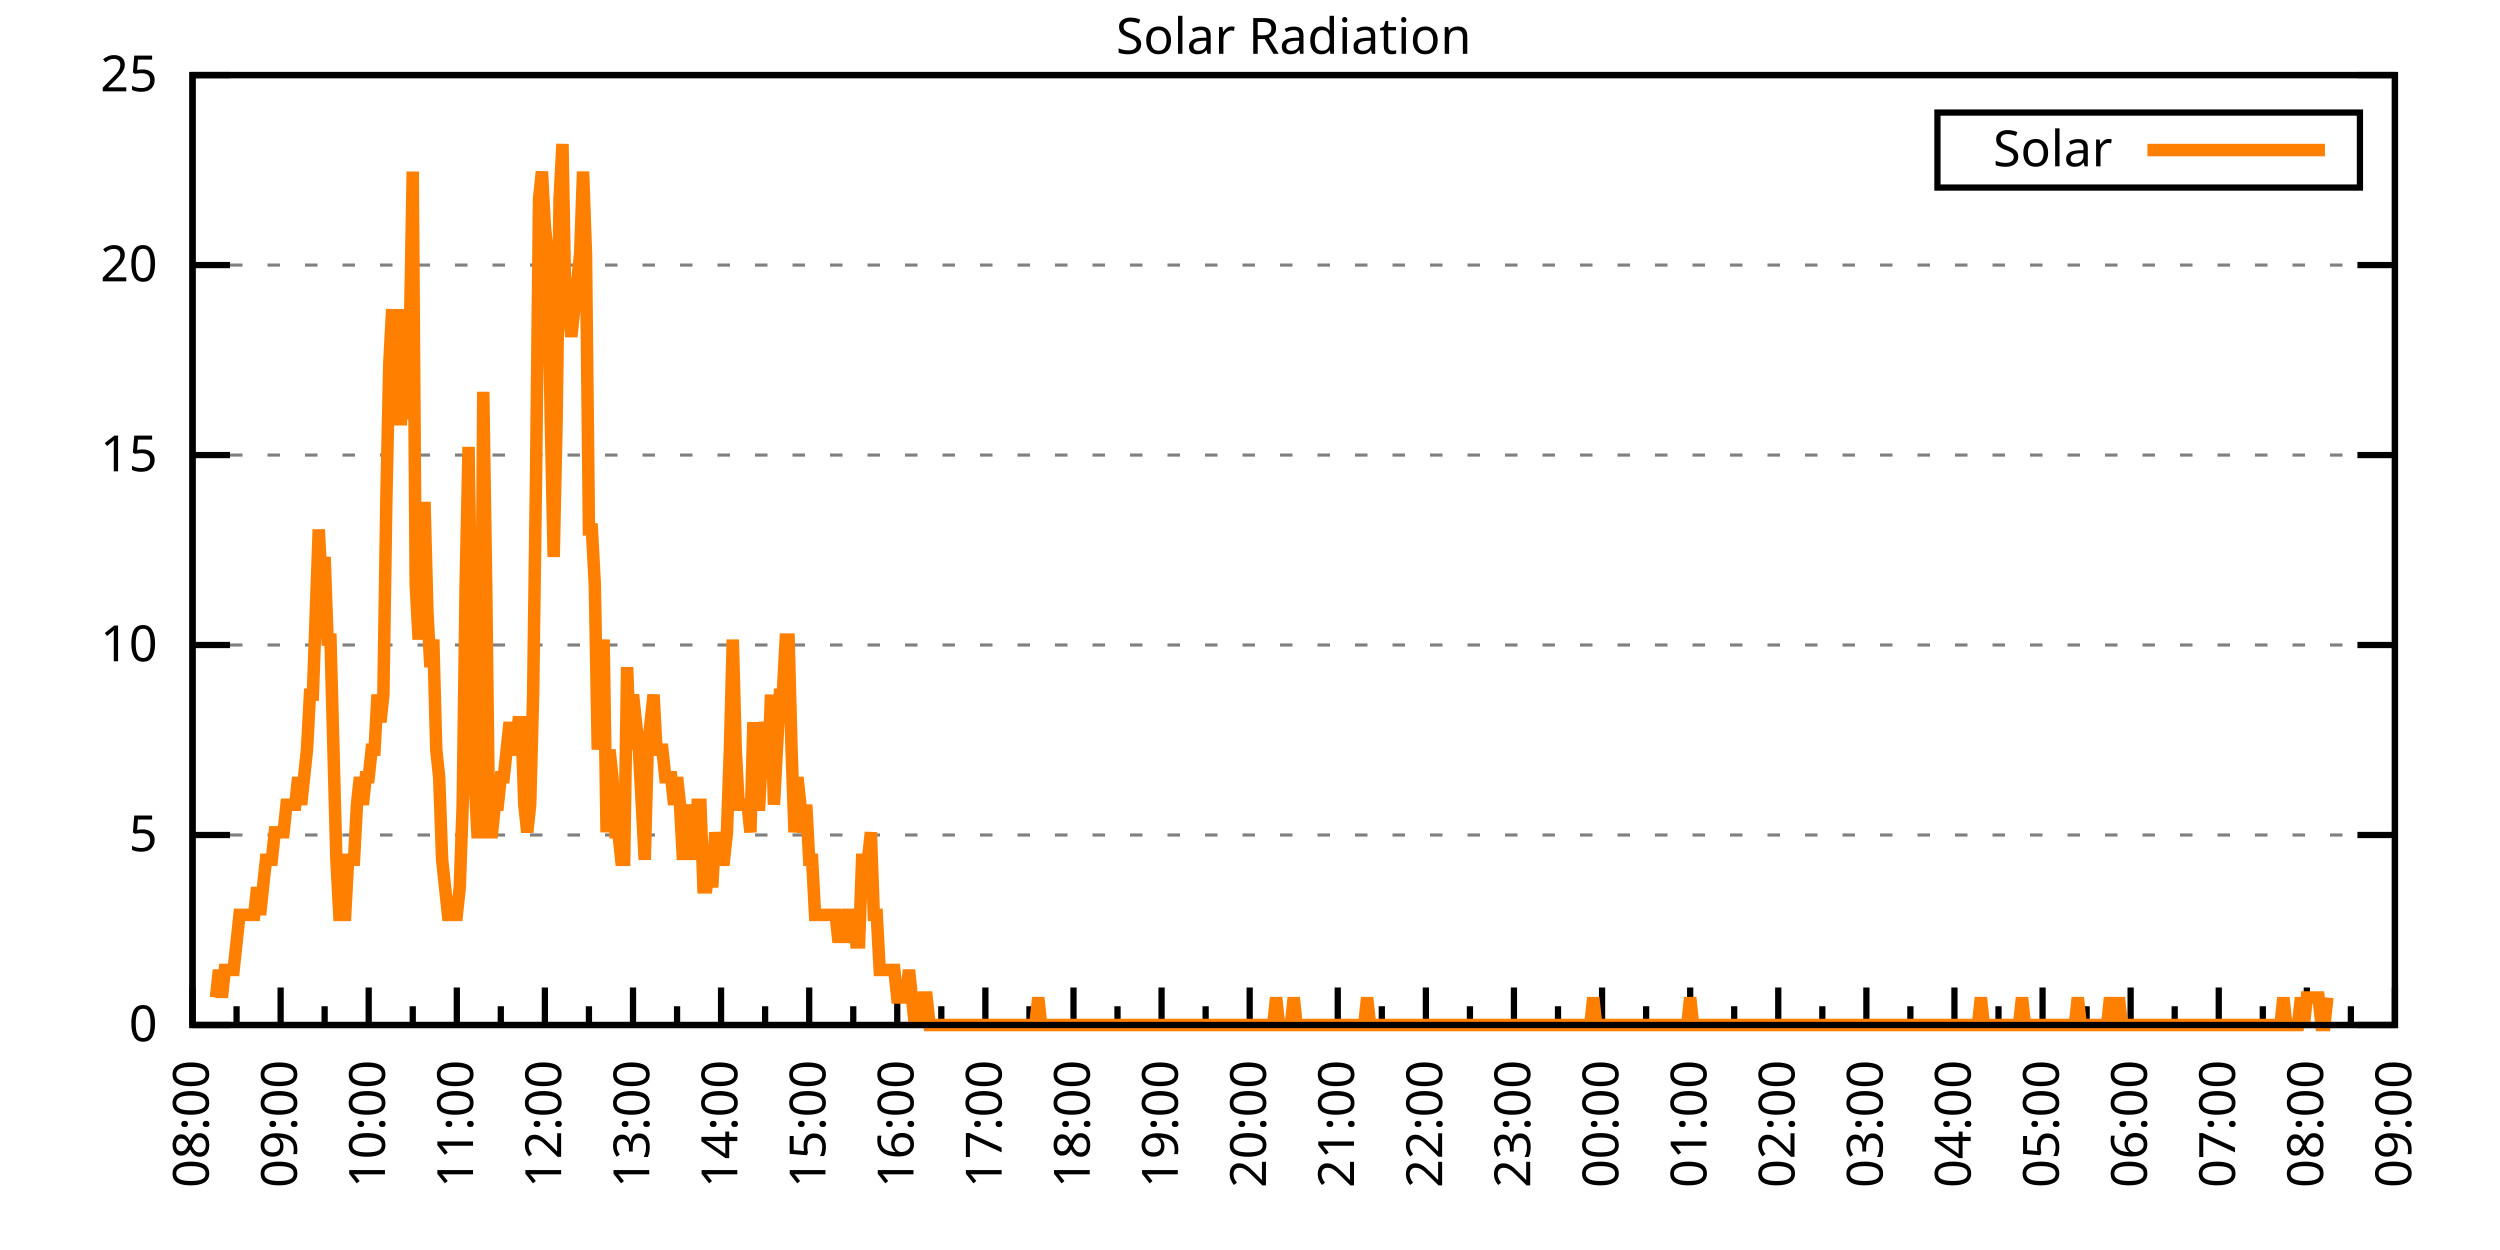
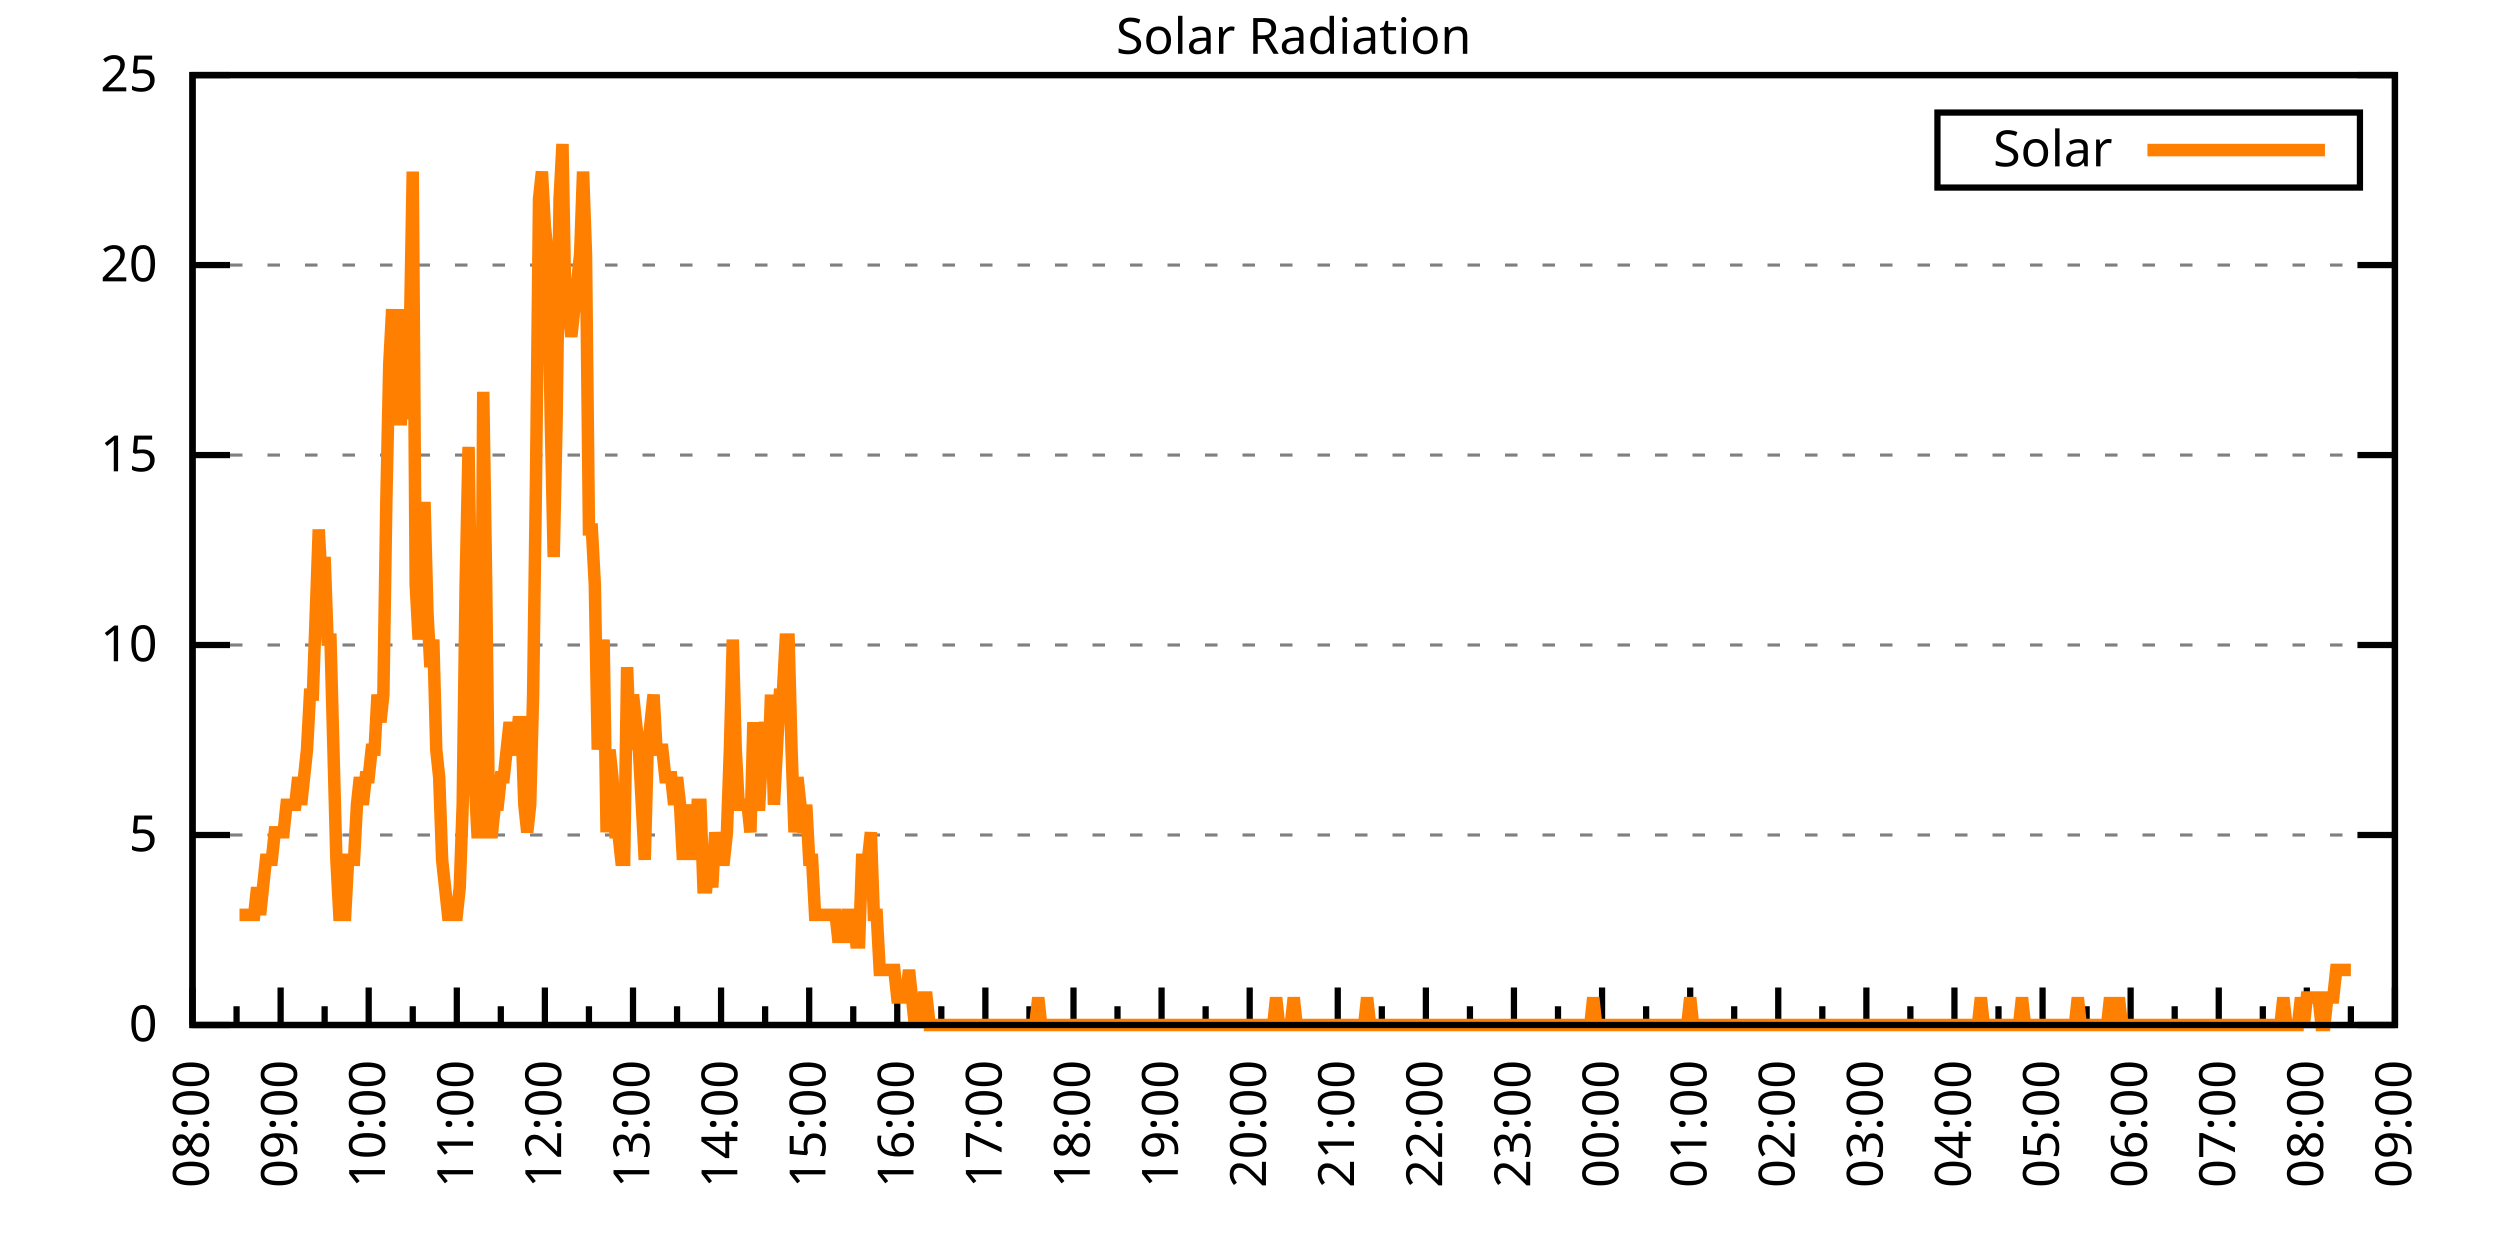
<svg xmlns="http://www.w3.org/2000/svg" xmlns:xlink="http://www.w3.org/1999/xlink" width="400" height="200" viewBox="0 0 400 200">
  <g id="gnuplot_canvas">
    <rect x="0" y="0" width="400" height="200" fill="none" />
    <defs>
      <circle id="gpDot" r="0.5" stroke-width="0.5" stroke="currentColor" />
      <path id="gpPt0" stroke-width="0.333" stroke="currentColor" d="M-1,0 h2 M0,-1 v2" />
      <path id="gpPt1" stroke-width="0.333" stroke="currentColor" d="M-1,-1 L1,1 M1,-1 L-1,1" />
      <path id="gpPt2" stroke-width="0.333" stroke="currentColor" d="M-1,0 L1,0 M0,-1 L0,1 M-1,-1 L1,1 M-1,1 L1,-1" />
      <rect id="gpPt3" stroke-width="0.333" stroke="currentColor" x="-1" y="-1" width="2" height="2" />
      <rect id="gpPt4" stroke-width="0.333" stroke="currentColor" fill="currentColor" x="-1" y="-1" width="2" height="2" />
      <circle id="gpPt5" stroke-width="0.333" stroke="currentColor" cx="0" cy="0" r="1" />
      <use xlink:href="#gpPt5" id="gpPt6" fill="currentColor" stroke="none" />
      <path id="gpPt7" stroke-width="0.333" stroke="currentColor" d="M0,-1.33 L-1.33,0.67 L1.33,0.67 z" />
      <use xlink:href="#gpPt7" id="gpPt8" fill="currentColor" stroke="none" />
      <use xlink:href="#gpPt7" id="gpPt9" stroke="currentColor" transform="rotate(180)" />
      <use xlink:href="#gpPt9" id="gpPt10" fill="currentColor" stroke="none" />
      <use xlink:href="#gpPt3" id="gpPt11" stroke="currentColor" transform="rotate(45)" />
      <use xlink:href="#gpPt11" id="gpPt12" fill="currentColor" stroke="none" />
      <path id="gpPt13" stroke-width="0.333" stroke="currentColor" d="M0,1.330 L1.265,0.411 L0.782,-1.067 L-0.782,-1.076 L-1.265,0.411 z" />
      <use xlink:href="#gpPt13" id="gpPt14" fill="currentColor" stroke="none" />
      <filter id="textbox" filterUnits="objectBoundingBox" x="0" y="0" height="1" width="1">
        <feFlood flood-color="white" flood-opacity="1" result="bgnd" />
        <feComposite in="SourceGraphic" in2="bgnd" operator="atop" />
      </filter>
      <filter id="greybox" filterUnits="objectBoundingBox" x="0" y="0" height="1" width="1">
        <feFlood flood-color="lightgrey" flood-opacity="1" result="grey" />
        <feComposite in="SourceGraphic" in2="grey" operator="atop" />
      </filter>
    </defs>
    <g fill="none" color="white" stroke="currentColor" stroke-width="1.00" stroke-linecap="butt" stroke-linejoin="miter">
</g>
    <g fill="none" color="black" stroke="currentColor" stroke-width="1.00" stroke-linecap="butt" stroke-linejoin="miter">
      <g stroke="none" shape-rendering="crispEdges">
        <polygon fill="rgb(255, 255, 255)" points="30.80,164.00 383.18,164.00 383.18,12.02 30.80,12.02 " />
      </g>
    </g>
    <g fill="none" color="black" stroke="currentColor" stroke-width="1.00" stroke-linecap="butt" stroke-linejoin="miter">
</g>
    <g fill="none" color="black" stroke="black" stroke-width="0.50" stroke-linecap="butt" stroke-linejoin="miter">
</g>
    <g fill="none" color="gray" stroke="currentColor" stroke-width="0.50" stroke-linecap="butt" stroke-linejoin="miter">
      <path stroke="gray" stroke-dasharray="2,4" class="gridline" d="M30.80,164.00 L383.19,164.00  " />
    </g>
    <g fill="none" color="gray" stroke="gray" stroke-width="1.00" stroke-linecap="butt" stroke-linejoin="miter">
</g>
    <g fill="none" color="black" stroke="currentColor" stroke-width="1.00" stroke-linecap="butt" stroke-linejoin="miter">
      <path stroke="black" d="M30.80,164.00 L36.80,164.00 M383.19,164.00 L377.19,164.00  " />
      <g transform="translate(25.20,166.60)" stroke="none" fill="black" font-family="Sans" font-size="8.00" text-anchor="end">
        <text>
          <tspan font-family="Sans"> 0</tspan>
        </text>
      </g>
    </g>
    <g fill="none" color="black" stroke="currentColor" stroke-width="1.00" stroke-linecap="butt" stroke-linejoin="miter">
</g>
    <g fill="none" color="black" stroke="black" stroke-width="0.50" stroke-linecap="butt" stroke-linejoin="miter">
</g>
    <g fill="none" color="gray" stroke="currentColor" stroke-width="0.50" stroke-linecap="butt" stroke-linejoin="miter">
      <path stroke="gray" stroke-dasharray="2,4" class="gridline" d="M30.80,133.60 L383.19,133.60  " />
    </g>
    <g fill="none" color="gray" stroke="gray" stroke-width="1.00" stroke-linecap="butt" stroke-linejoin="miter">
</g>
    <g fill="none" color="black" stroke="currentColor" stroke-width="1.00" stroke-linecap="butt" stroke-linejoin="miter">
      <path stroke="black" d="M30.80,133.60 L36.80,133.60 M383.19,133.60 L377.19,133.60  " />
      <g transform="translate(25.20,136.20)" stroke="none" fill="black" font-family="Sans" font-size="8.00" text-anchor="end">
        <text>
          <tspan font-family="Sans"> 5</tspan>
        </text>
      </g>
    </g>
    <g fill="none" color="black" stroke="currentColor" stroke-width="1.00" stroke-linecap="butt" stroke-linejoin="miter">
</g>
    <g fill="none" color="black" stroke="black" stroke-width="0.50" stroke-linecap="butt" stroke-linejoin="miter">
</g>
    <g fill="none" color="gray" stroke="currentColor" stroke-width="0.50" stroke-linecap="butt" stroke-linejoin="miter">
      <path stroke="gray" stroke-dasharray="2,4" class="gridline" d="M30.80,103.20 L383.19,103.20  " />
    </g>
    <g fill="none" color="gray" stroke="gray" stroke-width="1.00" stroke-linecap="butt" stroke-linejoin="miter">
</g>
    <g fill="none" color="black" stroke="currentColor" stroke-width="1.00" stroke-linecap="butt" stroke-linejoin="miter">
      <path stroke="black" d="M30.80,103.20 L36.80,103.20 M383.19,103.20 L377.19,103.20  " />
      <g transform="translate(25.20,105.80)" stroke="none" fill="black" font-family="Sans" font-size="8.00" text-anchor="end">
        <text>
          <tspan font-family="Sans"> 10</tspan>
        </text>
      </g>
    </g>
    <g fill="none" color="black" stroke="currentColor" stroke-width="1.00" stroke-linecap="butt" stroke-linejoin="miter">
</g>
    <g fill="none" color="black" stroke="black" stroke-width="0.50" stroke-linecap="butt" stroke-linejoin="miter">
</g>
    <g fill="none" color="gray" stroke="currentColor" stroke-width="0.50" stroke-linecap="butt" stroke-linejoin="miter">
      <path stroke="gray" stroke-dasharray="2,4" class="gridline" d="M30.80,72.81 L383.19,72.81  " />
    </g>
    <g fill="none" color="gray" stroke="gray" stroke-width="1.00" stroke-linecap="butt" stroke-linejoin="miter">
</g>
    <g fill="none" color="black" stroke="currentColor" stroke-width="1.00" stroke-linecap="butt" stroke-linejoin="miter">
      <path stroke="black" d="M30.80,72.81 L36.80,72.81 M383.19,72.81 L377.19,72.81  " />
      <g transform="translate(25.20,75.41)" stroke="none" fill="black" font-family="Sans" font-size="8.00" text-anchor="end">
        <text>
          <tspan font-family="Sans"> 15</tspan>
        </text>
      </g>
    </g>
    <g fill="none" color="black" stroke="currentColor" stroke-width="1.00" stroke-linecap="butt" stroke-linejoin="miter">
</g>
    <g fill="none" color="black" stroke="black" stroke-width="0.50" stroke-linecap="butt" stroke-linejoin="miter">
</g>
    <g fill="none" color="gray" stroke="currentColor" stroke-width="0.50" stroke-linecap="butt" stroke-linejoin="miter">
      <path stroke="gray" stroke-dasharray="2,4" class="gridline" d="M30.80,42.41 L383.19,42.41  " />
    </g>
    <g fill="none" color="gray" stroke="gray" stroke-width="1.00" stroke-linecap="butt" stroke-linejoin="miter">
</g>
    <g fill="none" color="black" stroke="currentColor" stroke-width="1.00" stroke-linecap="butt" stroke-linejoin="miter">
      <path stroke="black" d="M30.80,42.41 L36.80,42.41 M383.19,42.41 L377.19,42.41  " />
      <g transform="translate(25.20,45.01)" stroke="none" fill="black" font-family="Sans" font-size="8.00" text-anchor="end">
        <text>
          <tspan font-family="Sans"> 20</tspan>
        </text>
      </g>
    </g>
    <g fill="none" color="black" stroke="currentColor" stroke-width="1.00" stroke-linecap="butt" stroke-linejoin="miter">
</g>
    <g fill="none" color="black" stroke="black" stroke-width="0.50" stroke-linecap="butt" stroke-linejoin="miter">
</g>
    <g fill="none" color="gray" stroke="currentColor" stroke-width="0.50" stroke-linecap="butt" stroke-linejoin="miter">
      <path stroke="gray" stroke-dasharray="2,4" class="gridline" d="M30.80,12.01 L383.19,12.01  " />
    </g>
    <g fill="none" color="gray" stroke="gray" stroke-width="1.00" stroke-linecap="butt" stroke-linejoin="miter">
</g>
    <g fill="none" color="black" stroke="currentColor" stroke-width="1.00" stroke-linecap="butt" stroke-linejoin="miter">
      <path stroke="black" d="M30.80,12.01 L36.80,12.01 M383.19,12.01 L377.19,12.01  " />
      <g transform="translate(25.20,14.61)" stroke="none" fill="black" font-family="Sans" font-size="8.00" text-anchor="end">
        <text>
          <tspan font-family="Sans"> 25</tspan>
        </text>
      </g>
    </g>
    <g fill="none" color="black" stroke="currentColor" stroke-width="1.00" stroke-linecap="butt" stroke-linejoin="miter">
      <path stroke="black" d="M30.80,164.00 L30.80,158.00  " />
      <g transform="translate(33.40,169.60) rotate(270)" stroke="none" fill="black" font-family="Sans" font-size="8.00" text-anchor="end">
        <text>
          <tspan font-family="Sans">08:00</tspan>
        </text>
      </g>
    </g>
    <g fill="none" color="black" stroke="currentColor" stroke-width="1.00" stroke-linecap="butt" stroke-linejoin="miter">
      <path stroke="black" d="M37.85,164.00 L37.85,161.00 M44.90,164.00 L44.90,158.00  " />
      <g transform="translate(47.50,169.60) rotate(270)" stroke="none" fill="black" font-family="Sans" font-size="8.00" text-anchor="end">
        <text>
          <tspan font-family="Sans">09:00</tspan>
        </text>
      </g>
    </g>
    <g fill="none" color="black" stroke="currentColor" stroke-width="1.00" stroke-linecap="butt" stroke-linejoin="miter">
      <path stroke="black" d="M51.94,164.00 L51.94,161.00 M58.99,164.00 L58.99,158.00  " />
      <g transform="translate(61.59,169.60) rotate(270)" stroke="none" fill="black" font-family="Sans" font-size="8.00" text-anchor="end">
        <text>
          <tspan font-family="Sans">10:00</tspan>
        </text>
      </g>
    </g>
    <g fill="none" color="black" stroke="currentColor" stroke-width="1.00" stroke-linecap="butt" stroke-linejoin="miter">
      <path stroke="black" d="M66.04,164.00 L66.04,161.00 M73.09,164.00 L73.09,158.00  " />
      <g transform="translate(75.69,169.60) rotate(270)" stroke="none" fill="black" font-family="Sans" font-size="8.00" text-anchor="end">
        <text>
          <tspan font-family="Sans">11:00</tspan>
        </text>
      </g>
    </g>
    <g fill="none" color="black" stroke="currentColor" stroke-width="1.00" stroke-linecap="butt" stroke-linejoin="miter">
      <path stroke="black" d="M80.13,164.00 L80.13,161.00 M87.18,164.00 L87.18,158.00  " />
      <g transform="translate(89.78,169.60) rotate(270)" stroke="none" fill="black" font-family="Sans" font-size="8.00" text-anchor="end">
        <text>
          <tspan font-family="Sans">12:00</tspan>
        </text>
      </g>
    </g>
    <g fill="none" color="black" stroke="currentColor" stroke-width="1.00" stroke-linecap="butt" stroke-linejoin="miter">
      <path stroke="black" d="M94.23,164.00 L94.23,161.00 M101.28,164.00 L101.28,158.00  " />
      <g transform="translate(103.88,169.60) rotate(270)" stroke="none" fill="black" font-family="Sans" font-size="8.00" text-anchor="end">
        <text>
          <tspan font-family="Sans">13:00</tspan>
        </text>
      </g>
    </g>
    <g fill="none" color="black" stroke="currentColor" stroke-width="1.00" stroke-linecap="butt" stroke-linejoin="miter">
      <path stroke="black" d="M108.33,164.00 L108.33,161.00 M115.37,164.00 L115.37,158.00  " />
      <g transform="translate(117.97,169.60) rotate(270)" stroke="none" fill="black" font-family="Sans" font-size="8.00" text-anchor="end">
        <text>
          <tspan font-family="Sans">14:00</tspan>
        </text>
      </g>
    </g>
    <g fill="none" color="black" stroke="currentColor" stroke-width="1.00" stroke-linecap="butt" stroke-linejoin="miter">
      <path stroke="black" d="M122.42,164.00 L122.42,161.00 M129.47,164.00 L129.47,158.00  " />
      <g transform="translate(132.07,169.60) rotate(270)" stroke="none" fill="black" font-family="Sans" font-size="8.00" text-anchor="end">
        <text>
          <tspan font-family="Sans">15:00</tspan>
        </text>
      </g>
    </g>
    <g fill="none" color="black" stroke="currentColor" stroke-width="1.00" stroke-linecap="butt" stroke-linejoin="miter">
      <path stroke="black" d="M136.52,164.00 L136.52,161.00 M143.56,164.00 L143.56,158.00  " />
      <g transform="translate(146.16,169.60) rotate(270)" stroke="none" fill="black" font-family="Sans" font-size="8.00" text-anchor="end">
        <text>
          <tspan font-family="Sans">16:00</tspan>
        </text>
      </g>
    </g>
    <g fill="none" color="black" stroke="currentColor" stroke-width="1.00" stroke-linecap="butt" stroke-linejoin="miter">
      <path stroke="black" d="M150.61,164.00 L150.61,161.00 M157.66,164.00 L157.66,158.00  " />
      <g transform="translate(160.26,169.60) rotate(270)" stroke="none" fill="black" font-family="Sans" font-size="8.00" text-anchor="end">
        <text>
          <tspan font-family="Sans">17:00</tspan>
        </text>
      </g>
    </g>
    <g fill="none" color="black" stroke="currentColor" stroke-width="1.00" stroke-linecap="butt" stroke-linejoin="miter">
      <path stroke="black" d="M164.71,164.00 L164.71,161.00 M171.76,164.00 L171.76,158.00  " />
      <g transform="translate(174.36,169.60) rotate(270)" stroke="none" fill="black" font-family="Sans" font-size="8.00" text-anchor="end">
        <text>
          <tspan font-family="Sans">18:00</tspan>
        </text>
      </g>
    </g>
    <g fill="none" color="black" stroke="currentColor" stroke-width="1.00" stroke-linecap="butt" stroke-linejoin="miter">
      <path stroke="black" d="M178.80,164.00 L178.80,161.00 M185.85,164.00 L185.85,158.00  " />
      <g transform="translate(188.45,169.60) rotate(270)" stroke="none" fill="black" font-family="Sans" font-size="8.00" text-anchor="end">
        <text>
          <tspan font-family="Sans">19:00</tspan>
        </text>
      </g>
    </g>
    <g fill="none" color="black" stroke="currentColor" stroke-width="1.00" stroke-linecap="butt" stroke-linejoin="miter">
      <path stroke="black" d="M192.90,164.00 L192.90,161.00 M199.95,164.00 L199.95,158.00  " />
      <g transform="translate(202.55,169.60) rotate(270)" stroke="none" fill="black" font-family="Sans" font-size="8.00" text-anchor="end">
        <text>
          <tspan font-family="Sans">20:00</tspan>
        </text>
      </g>
    </g>
    <g fill="none" color="black" stroke="currentColor" stroke-width="1.00" stroke-linecap="butt" stroke-linejoin="miter">
      <path stroke="black" d="M207.00,164.00 L207.00,161.00 M214.04,164.00 L214.04,158.00  " />
      <g transform="translate(216.64,169.60) rotate(270)" stroke="none" fill="black" font-family="Sans" font-size="8.00" text-anchor="end">
        <text>
          <tspan font-family="Sans">21:00</tspan>
        </text>
      </g>
    </g>
    <g fill="none" color="black" stroke="currentColor" stroke-width="1.00" stroke-linecap="butt" stroke-linejoin="miter">
      <path stroke="black" d="M221.09,164.00 L221.09,161.00 M228.14,164.00 L228.14,158.00  " />
      <g transform="translate(230.74,169.60) rotate(270)" stroke="none" fill="black" font-family="Sans" font-size="8.00" text-anchor="end">
        <text>
          <tspan font-family="Sans">22:00</tspan>
        </text>
      </g>
    </g>
    <g fill="none" color="black" stroke="currentColor" stroke-width="1.00" stroke-linecap="butt" stroke-linejoin="miter">
      <path stroke="black" d="M235.19,164.00 L235.19,161.00 M242.23,164.00 L242.23,158.00  " />
      <g transform="translate(244.83,169.60) rotate(270)" stroke="none" fill="black" font-family="Sans" font-size="8.00" text-anchor="end">
        <text>
          <tspan font-family="Sans">23:00</tspan>
        </text>
      </g>
    </g>
    <g fill="none" color="black" stroke="currentColor" stroke-width="1.00" stroke-linecap="butt" stroke-linejoin="miter">
      <path stroke="black" d="M249.28,164.00 L249.28,161.00 M256.33,164.00 L256.33,158.00  " />
      <g transform="translate(258.93,169.60) rotate(270)" stroke="none" fill="black" font-family="Sans" font-size="8.00" text-anchor="end">
        <text>
          <tspan font-family="Sans">00:00</tspan>
        </text>
      </g>
    </g>
    <g fill="none" color="black" stroke="currentColor" stroke-width="1.00" stroke-linecap="butt" stroke-linejoin="miter">
      <path stroke="black" d="M263.38,164.00 L263.38,161.00 M270.43,164.00 L270.43,158.00  " />
      <g transform="translate(273.03,169.60) rotate(270)" stroke="none" fill="black" font-family="Sans" font-size="8.00" text-anchor="end">
        <text>
          <tspan font-family="Sans">01:00</tspan>
        </text>
      </g>
    </g>
    <g fill="none" color="black" stroke="currentColor" stroke-width="1.00" stroke-linecap="butt" stroke-linejoin="miter">
      <path stroke="black" d="M277.47,164.00 L277.47,161.00 M284.52,164.00 L284.52,158.00  " />
      <g transform="translate(287.12,169.60) rotate(270)" stroke="none" fill="black" font-family="Sans" font-size="8.00" text-anchor="end">
        <text>
          <tspan font-family="Sans">02:00</tspan>
        </text>
      </g>
    </g>
    <g fill="none" color="black" stroke="currentColor" stroke-width="1.00" stroke-linecap="butt" stroke-linejoin="miter">
      <path stroke="black" d="M291.57,164.00 L291.57,161.00 M298.62,164.00 L298.62,158.00  " />
      <g transform="translate(301.22,169.60) rotate(270)" stroke="none" fill="black" font-family="Sans" font-size="8.00" text-anchor="end">
        <text>
          <tspan font-family="Sans">03:00</tspan>
        </text>
      </g>
    </g>
    <g fill="none" color="black" stroke="currentColor" stroke-width="1.00" stroke-linecap="butt" stroke-linejoin="miter">
      <path stroke="black" d="M305.66,164.00 L305.66,161.00 M312.71,164.00 L312.71,158.00  " />
      <g transform="translate(315.31,169.60) rotate(270)" stroke="none" fill="black" font-family="Sans" font-size="8.00" text-anchor="end">
        <text>
          <tspan font-family="Sans">04:00</tspan>
        </text>
      </g>
    </g>
    <g fill="none" color="black" stroke="currentColor" stroke-width="1.00" stroke-linecap="butt" stroke-linejoin="miter">
      <path stroke="black" d="M319.76,164.00 L319.76,161.00 M326.81,164.00 L326.81,158.00  " />
      <g transform="translate(329.41,169.60) rotate(270)" stroke="none" fill="black" font-family="Sans" font-size="8.00" text-anchor="end">
        <text>
          <tspan font-family="Sans">05:00</tspan>
        </text>
      </g>
    </g>
    <g fill="none" color="black" stroke="currentColor" stroke-width="1.00" stroke-linecap="butt" stroke-linejoin="miter">
      <path stroke="black" d="M333.86,164.00 L333.86,161.00 M340.90,164.00 L340.90,158.00  " />
      <g transform="translate(343.50,169.60) rotate(270)" stroke="none" fill="black" font-family="Sans" font-size="8.00" text-anchor="end">
        <text>
          <tspan font-family="Sans">06:00</tspan>
        </text>
      </g>
    </g>
    <g fill="none" color="black" stroke="currentColor" stroke-width="1.00" stroke-linecap="butt" stroke-linejoin="miter">
      <path stroke="black" d="M347.95,164.00 L347.95,161.00 M355.00,164.00 L355.00,158.00  " />
      <g transform="translate(357.60,169.60) rotate(270)" stroke="none" fill="black" font-family="Sans" font-size="8.00" text-anchor="end">
        <text>
          <tspan font-family="Sans">07:00</tspan>
        </text>
      </g>
    </g>
    <g fill="none" color="black" stroke="currentColor" stroke-width="1.00" stroke-linecap="butt" stroke-linejoin="miter">
      <path stroke="black" d="M362.05,164.00 L362.05,161.00 M369.09,164.00 L369.09,158.00  " />
      <g transform="translate(371.69,169.60) rotate(270)" stroke="none" fill="black" font-family="Sans" font-size="8.00" text-anchor="end">
        <text>
          <tspan font-family="Sans">08:00</tspan>
        </text>
      </g>
    </g>
    <g fill="none" color="black" stroke="currentColor" stroke-width="1.00" stroke-linecap="butt" stroke-linejoin="miter">
      <path stroke="black" d="M376.14,164.00 L376.14,161.00 M383.19,164.00 L383.19,158.00  " />
      <g transform="translate(385.79,169.60) rotate(270)" stroke="none" fill="black" font-family="Sans" font-size="8.00" text-anchor="end">
        <text>
          <tspan font-family="Sans">09:00</tspan>
        </text>
      </g>
    </g>
    <g fill="none" color="black" stroke="currentColor" stroke-width="1.00" stroke-linecap="butt" stroke-linejoin="miter">
</g>
    <g fill="none" color="black" stroke="currentColor" stroke-width="1.00" stroke-linecap="butt" stroke-linejoin="miter">
      <path stroke="black" d="M30.80,12.01 L30.80,164.00 L383.19,164.00 L383.19,12.01 L30.80,12.01 Z  " />
    </g>
    <g fill="none" color="black" stroke="currentColor" stroke-width="1.00" stroke-linecap="butt" stroke-linejoin="miter">
      <g transform="translate(6.80,88.01) rotate(270)" stroke="none" fill="black" font-family="Sans" font-size="8.00" text-anchor="middle">
        <text />
      </g>
    </g>
    <g fill="none" color="black" stroke="currentColor" stroke-width="1.00" stroke-linecap="butt" stroke-linejoin="miter">
</g>
    <g fill="none" color="black" stroke="currentColor" stroke-width="1.00" stroke-linecap="butt" stroke-linejoin="miter">
      <path stroke="black" d="M309.99,30.01 L309.99,18.01 L377.59,18.01 L377.59,30.01 L309.99,30.01 Z  " />
    </g>
    <g id="Solar_Radiation_plot_1">
      <g fill="none" color="white" stroke="black" stroke-width="2.00" stroke-linecap="butt" stroke-linejoin="miter">
</g>
      <g fill="none" color="black" stroke="currentColor" stroke-width="2.00" stroke-linecap="butt" stroke-linejoin="miter">
        <g transform="translate(337.99,26.61)" stroke="none" fill="black" font-family="Sans" font-size="8.00" text-anchor="end">
          <text>
            <tspan font-family="Sans">Solar</tspan>
          </text>
        </g>
      </g>
      <g fill="none" color="black" stroke="currentColor" stroke-width="2.00" stroke-linecap="butt" stroke-linejoin="miter">
-         <path stroke="rgb(255, 127,   0)" d="M343.59,24.01 L371.99,24.01 M34.56,159.60 L35.03,155.19 L35.50,159.60 L35.97,155.19 L36.44,155.19 L36.91,155.19   L37.38,155.19 L37.85,150.79 L38.32,146.38 L38.79,146.38 L39.26,146.38 L39.73,146.38 L40.20,146.38 L40.67,146.38   L41.14,141.98 L41.61,146.38 L42.08,141.98 L42.55,137.57 L43.02,137.57 L43.49,137.57 L43.96,133.17 L44.43,133.17   L44.90,133.17 L45.37,133.17 L45.84,128.76 L46.31,128.76 L46.78,128.76 L47.24,128.76 L47.71,124.36 L48.18,128.76   L48.65,124.36 L49.12,119.95 L49.59,111.14 L50.06,111.14 L50.53,97.93 L51.00,84.71 L51.47,93.52 L51.94,89.12   L52.41,102.33 L52.88,102.33 L53.35,119.95 L53.82,137.57 L54.29,146.38 L54.76,146.38 L55.23,146.38 L55.70,137.57   L56.17,137.57 L56.64,137.57 L57.11,128.76 L57.58,124.36 L58.05,128.76 L58.52,124.36 L58.99,124.36 L59.46,119.95   L59.93,119.95 L60.40,111.14 L60.87,115.55 L61.34,111.14 L61.81,80.31 L62.28,58.28 L62.75,49.47 L63.22,67.09   L63.69,67.09 L64.16,67.09 L64.63,49.47 L65.10,67.09 L65.57,53.88 L66.04,27.45 L66.51,93.52 L66.98,102.33   L67.45,93.52 L67.92,80.31 L68.39,97.93 L68.86,106.74 L69.33,102.33 L69.80,119.95 L70.27,124.36 L70.74,137.57   L71.21,141.98 L71.68,146.38 L72.15,146.38 L72.62,146.38 L73.09,146.38 L73.56,141.98 L74.03,128.76 L74.50,93.52   L74.97,71.50 L75.44,102.33 L75.91,124.36 L76.38,133.17 L76.85,133.17 L77.32,62.69 L77.79,93.52 L78.26,133.17   L78.73,133.17 L79.19,128.76 L79.66,128.76 L80.13,124.36 L80.60,124.36 L81.07,119.95 L81.54,115.55 L82.01,119.95   L82.48,119.95 L82.95,115.55 L83.42,115.55 L83.89,128.76 L84.36,133.17 L84.83,128.76 L85.30,111.14 L85.77,75.90   L86.24,31.85 L86.71,27.45 L87.18,36.26 L87.65,40.66 L88.12,67.09 L88.59,89.12 L89.06,67.09 L89.53,31.85   L90.00,23.04 L90.47,49.47 L90.94,49.47 L91.41,53.88 L91.88,49.47 L92.35,45.07 L92.82,40.66 L93.29,27.45   L93.76,40.66 L94.23,84.71 L94.70,84.71 L95.17,93.52 L95.64,119.95 L96.11,111.14 L96.58,102.33 L97.05,133.17   L97.52,119.95 L97.99,124.36 L98.46,133.17 L98.93,133.17 L99.40,137.57 L99.87,137.57 L100.34,106.74 L100.81,119.95   L101.28,111.14 L101.75,115.55 L102.22,119.95 L102.69,128.76 L103.16,137.57 L103.63,119.95 L104.10,115.55 L104.57,111.14   L105.04,119.95 L105.51,119.95 L105.98,119.95 L106.45,124.36 L106.92,124.36 L107.39,124.36 L107.86,128.76 L108.33,124.36   L108.80,128.76 L109.27,137.57 L109.74,128.76 L110.21,133.17 L110.68,128.76 L111.14,137.57 L111.61,128.76 L112.08,128.76   L112.55,141.98 L113.02,141.98 L113.49,137.57 L113.96,141.98 L114.43,133.17 L114.90,137.57 L115.37,137.57 L115.84,137.57   L116.31,133.17 L116.78,119.95 L117.25,102.33 L117.72,119.95 L118.19,128.76 L118.66,128.76 L119.13,128.76 L119.60,128.76   L120.07,133.17 L120.54,115.55 L121.01,128.76 L121.48,128.76 L121.95,119.95 L122.42,115.55 L122.89,124.36 L123.36,111.14   L123.83,128.76 L124.30,119.95 L124.77,111.14 L125.24,111.14 L125.71,102.33 L126.18,102.33 L126.65,119.95 L127.12,133.17   L127.59,124.36 L128.06,128.76 L128.53,133.17 L129.00,128.76 L129.47,137.57 L129.94,137.57 L130.41,146.38 L130.88,146.38   L131.35,146.38 L131.82,146.38 L132.29,146.38 L132.76,146.38 L133.23,146.38 L133.70,146.38 L134.17,150.79 L134.64,146.38   L135.11,150.79 L135.58,146.38 L136.05,146.38 L136.52,146.38 L136.99,150.79 L137.46,150.79 L137.93,137.57 L138.40,137.57   L138.87,137.57 L139.34,133.17 L139.81,146.38 L140.28,146.38 L140.75,155.19 L141.22,155.19 L141.69,155.19 L142.16,155.19   L142.63,155.19 L143.09,155.19 L143.56,159.60 L144.03,159.60 L144.50,159.60 L144.97,159.60 L145.44,155.19 L145.91,159.60   L146.38,164.00 L146.85,159.60 L147.32,164.00 L147.79,159.60 L148.26,159.60 L148.73,164.00 L149.20,164.00 L149.67,164.00   L150.14,164.00 L150.61,164.00 L151.08,164.00 L151.55,164.00 L152.02,164.00 L152.49,164.00 L152.96,164.00 L153.43,164.00   L153.90,164.00 L154.37,164.00 L154.84,164.00 L155.31,164.00 L155.78,164.00 L156.25,164.00 L156.72,164.00 L157.19,164.00   L157.66,164.00 L158.13,164.00 L158.60,164.00 L159.07,164.00 L159.54,164.00 L160.01,164.00 L160.48,164.00 L160.95,164.00   L161.42,164.00 L161.89,164.00 L162.36,164.00 L162.83,164.00 L163.30,164.00 L163.77,164.00 L164.24,164.00 L164.71,164.00   L165.18,164.00 L165.65,164.00 L166.12,159.60 L166.59,164.00 L167.06,164.00 L167.53,164.00 L168.00,164.00 L168.47,164.00   L168.94,164.00 L169.41,164.00 L169.88,164.00 L170.35,164.00 L170.82,164.00 L171.29,164.00 L171.76,164.00 L172.23,164.00   L172.70,164.00 L173.17,164.00 L173.64,164.00 L174.11,164.00 L174.58,164.00 L175.04,164.00 L175.51,164.00 L175.98,164.00   L176.45,164.00 L176.92,164.00 L177.39,164.00 L177.86,164.00 L178.33,164.00 L178.80,164.00 L179.27,164.00 L179.74,164.00   L180.21,164.00 L180.68,164.00 L181.15,164.00 L181.62,164.00 L182.09,164.00 L182.56,164.00 L183.03,164.00 L183.50,164.00   L183.97,164.00 L184.44,164.00 L184.91,164.00 L185.38,164.00 L185.85,164.00 L186.32,164.00 L186.79,164.00 L187.26,164.00   L187.73,164.00 L188.20,164.00 L188.67,164.00 L189.14,164.00 L189.61,164.00 L190.08,164.00 L190.55,164.00 L191.02,164.00   L191.49,164.00 L191.96,164.00 L192.43,164.00 L192.90,164.00 L193.37,164.00 L193.84,164.00 L194.31,164.00 L194.78,164.00   L195.25,164.00 L195.72,164.00 L196.19,164.00 L196.66,164.00 L197.13,164.00 L197.60,164.00 L198.07,164.00 L198.54,164.00   L199.01,164.00 L199.48,164.00 L199.95,164.00 L200.42,164.00 L200.89,164.00 L201.36,164.00 L201.83,164.00 L202.30,164.00   L202.77,164.00 L203.24,164.00 L203.71,164.00 L204.18,159.60 L204.65,164.00 L205.12,164.00 L205.59,164.00 L206.06,164.00   L206.53,164.00 L207.00,159.60 L207.46,164.00 L207.70,164.00 L208.40,164.00 L208.87,164.00 L209.34,164.00 L209.81,164.00   L210.28,164.00 L210.75,164.00 L211.22,164.00 L211.69,164.00 L212.16,164.00 L212.63,164.00 L213.10,164.00 L213.57,164.00   L214.04,164.00 L214.51,164.00 L214.98,164.00 L215.45,164.00 L215.92,164.00 L216.39,164.00 L216.86,164.00 L217.33,164.00   L217.80,164.00 L218.27,164.00 L218.74,159.60 L219.21,164.00 L219.68,164.00 L220.15,164.00 L220.62,164.00 L221.09,164.00   L221.56,164.00 L222.03,164.00 L222.50,164.00 L222.97,164.00 L223.44,164.00 L223.91,164.00 L224.38,164.00 L224.85,164.00   L225.32,164.00 L225.79,164.00 L226.26,164.00 L226.73,164.00 L227.20,164.00 L227.67,164.00 L228.14,164.00 L228.61,164.00   L229.08,164.00 L229.55,164.00 L230.02,164.00 L230.49,164.00 L230.96,164.00 L231.43,164.00 L231.90,164.00 L232.37,164.00   L232.84,164.00 L233.31,164.00 L233.78,164.00 L234.25,164.00 L234.72,164.00 L235.19,164.00 L235.66,164.00 L236.13,164.00   L236.60,164.00 L237.07,164.00 L237.54,164.00 L238.01,164.00 L238.48,164.00 L238.95,164.00 L239.41,164.00 L239.88,164.00   L240.35,164.00 L240.82,164.00 L241.29,164.00 L241.76,164.00 L242.23,164.00 L242.70,164.00 L243.17,164.00 L243.64,164.00   L244.11,164.00 L244.58,164.00 L245.05,164.00 L245.52,164.00 L245.99,164.00 L246.46,164.00 L246.93,164.00 L247.40,164.00   L247.87,164.00 L248.34,164.00 L248.81,164.00 L249.28,164.00 L249.75,164.00 L250.22,164.00 L250.69,164.00 L251.16,164.00   L251.63,164.00 L252.10,164.00 L252.57,164.00 L253.04,164.00 L253.51,164.00 L253.98,164.00 L254.45,164.00 L254.92,159.60   L255.39,164.00 L255.86,164.00 L256.33,164.00 L256.80,164.00 L257.27,164.00 L257.74,164.00 L258.21,164.00 L258.68,164.00   L259.15,164.00 L259.62,164.00 L260.09,164.00 L260.56,164.00 L261.03,164.00 L261.50,164.00 L261.97,164.00 L262.44,164.00   L262.91,164.00 L263.38,164.00 L263.85,164.00 L264.32,164.00 L264.79,164.00 L265.26,164.00 L265.73,164.00 L266.20,164.00   L266.67,164.00 L267.14,164.00 L267.61,164.00 L268.08,164.00 L268.55,164.00 L269.02,164.00 L269.49,164.00 L269.96,164.00   L270.43,159.60 L270.90,164.00 L271.36,164.00 L271.83,164.00 L272.30,164.00 L272.77,164.00 L273.24,164.00 L273.71,164.00   L274.18,164.00 L274.65,164.00 L275.12,164.00 L275.59,164.00 L276.06,164.00 L276.53,164.00 L277.00,164.00 L277.47,164.00   L277.94,164.00 L278.41,164.00 L278.88,164.00 L279.35,164.00 L279.82,164.00 L280.29,164.00 L280.76,164.00 L281.23,164.00   L281.70,164.00 L282.17,164.00 L282.64,164.00 L283.11,164.00 L283.58,164.00 L284.05,164.00 L284.52,164.00 L284.99,164.00   L285.46,164.00 L285.93,164.00 L286.40,164.00 L286.87,164.00 L287.34,164.00 L287.81,164.00 L288.28,164.00 L288.75,164.00   L289.22,164.00 L289.69,164.00 L290.16,164.00 L290.63,164.00 L291.10,164.00 L291.57,164.00 L292.04,164.00 L292.51,164.00   L292.98,164.00 L293.45,164.00 L293.92,164.00 L294.39,164.00 L294.86,164.00 L295.33,164.00 L295.80,164.00 L296.27,164.00   L296.74,164.00 L297.21,164.00 L297.68,164.00 L298.15,164.00 L298.62,164.00 L299.09,164.00 L299.56,164.00 L300.03,164.00   L300.50,164.00 L300.97,164.00 L301.44,164.00 L301.91,164.00 L302.38,164.00 L302.85,164.00 L303.31,164.00 L303.78,164.00   L304.25,164.00 L304.72,164.00 L305.19,164.00 L305.66,164.00 L306.13,164.00 L306.60,164.00 L307.07,164.00 L307.54,164.00   L308.01,164.00 L308.48,164.00 L308.95,164.00 L309.42,164.00 L309.89,164.00 L310.36,164.00 L310.83,164.00 L311.30,164.00   L311.77,164.00 L312.24,164.00 L312.71,164.00 L313.18,164.00 L313.65,164.00 L314.12,164.00 L314.59,164.00 L315.06,164.00   L315.53,164.00 L316.00,164.00 L316.47,164.00 L316.94,159.60 L317.41,164.00 L317.88,164.00 L318.35,164.00 L318.82,164.00   L319.29,164.00 L319.76,164.00 L320.23,164.00 L320.70,164.00 L321.17,164.00 L321.64,164.00 L322.11,164.00 L322.58,164.00   L323.05,164.00 L323.52,159.60 L323.99,164.00 L324.46,164.00 L324.93,164.00 L325.40,164.00 L325.87,164.00 L326.34,164.00   L326.81,164.00 L327.28,164.00 L327.75,164.00 L328.22,164.00 L328.69,164.00 L329.16,164.00 L329.63,164.00 L330.10,164.00   L330.57,164.00 L331.04,164.00 L331.51,164.00 L331.98,164.00 L332.45,159.60 L332.92,164.00 L333.39,164.00 L333.86,164.00   L334.33,164.00 L334.80,164.00 L335.26,164.00 L335.73,164.00 L336.20,164.00 L336.67,164.00 L337.14,164.00 L337.61,159.60   L338.08,164.00 L338.55,164.00 L339.02,159.60 L339.49,164.00 L339.96,164.00 L340.43,164.00 L340.90,164.00 L341.37,164.00   L341.84,164.00 L342.31,164.00 L342.78,164.00 L343.25,164.00 L343.72,164.00 L344.19,164.00 L344.66,164.00 L345.13,164.00   L345.60,164.00 L346.07,164.00 L346.54,164.00 L347.01,164.00 L347.48,164.00 L347.95,164.00 L348.42,164.00 L348.89,164.00   L349.36,164.00 L349.83,164.00 L350.30,164.00 L350.77,164.00 L351.24,164.00 L351.71,164.00 L352.18,164.00 L352.65,164.00   L353.12,164.00 L353.59,164.00 L354.06,164.00 L354.53,164.00 L355.00,164.00 L355.47,164.00 L355.94,164.00 L356.41,164.00   L356.88,164.00 L357.35,164.00 L357.82,164.00 L358.29,164.00 L358.76,164.00 L359.23,164.00 L359.70,164.00 L360.17,164.00   L360.64,164.00 L361.11,164.00 L361.58,164.00 L362.05,164.00 L362.52,164.00 L362.99,164.00 L363.46,164.00 L363.93,164.00   L364.40,164.00 L364.87,164.00 L365.34,159.60 L365.81,164.00 L366.28,164.00 L366.75,164.00 L367.21,164.00 L367.68,164.00   L368.15,159.60 L368.62,164.00 L369.09,159.60 L369.56,159.60 L370.03,159.60 L370.50,159.60 L370.97,159.60 L371.44,164.00   L371.91,164.00 L372.38,159.60  " />
+         <path stroke="rgb(255, 127,   0)" d="M343.59,24.01 L371.99,24.01 M38.32,146.38 L38.79,146.38 L39.26,146.38 L39.73,146.38 L40.20,146.38 L40.67,146.38   L41.14,141.98 L41.61,146.38 L42.08,141.98 L42.55,137.57 L43.02,137.57 L43.49,137.57 L43.96,133.17 L44.43,133.17   L44.90,133.17 L45.37,133.17 L45.84,128.76 L46.31,128.76 L46.78,128.76 L47.24,128.76 L47.71,124.36 L48.18,128.76   L48.65,124.36 L49.12,119.95 L49.59,111.14 L50.06,111.14 L50.53,97.93 L51.00,84.71 L51.47,93.52 L51.94,89.12   L52.41,102.33 L52.88,102.33 L53.35,119.95 L53.82,137.57 L54.29,146.38 L54.76,146.38 L55.23,146.38 L55.70,137.57   L56.17,137.57 L56.64,137.57 L57.11,128.76 L57.58,124.36 L58.05,128.76 L58.52,124.36 L58.99,124.36 L59.46,119.95   L59.93,119.95 L60.40,111.14 L60.87,115.55 L61.34,111.14 L61.81,80.31 L62.28,58.28 L62.75,49.47 L63.22,67.09   L63.69,67.09 L64.16,67.09 L64.63,49.47 L65.10,67.09 L65.57,53.88 L66.04,27.45 L66.51,93.52 L66.98,102.33   L67.45,93.52 L67.92,80.31 L68.39,97.93 L68.86,106.74 L69.33,102.33 L69.80,119.95 L70.27,124.36 L70.74,137.57   L71.21,141.98 L71.68,146.38 L72.15,146.38 L72.62,146.38 L73.09,146.38 L73.56,141.98 L74.03,128.76 L74.50,93.52   L74.97,71.50 L75.44,102.33 L75.91,124.36 L76.38,133.17 L76.85,133.17 L77.32,62.69 L77.79,93.52 L78.26,133.17   L78.73,133.17 L79.19,128.76 L79.66,128.76 L80.13,124.36 L80.60,124.36 L81.07,119.95 L81.54,115.55 L82.01,119.95   L82.48,119.95 L82.95,115.55 L83.42,115.55 L83.89,128.76 L84.36,133.17 L84.83,128.76 L85.30,111.14 L85.77,75.90   L86.24,31.85 L86.71,27.45 L87.18,36.26 L87.65,40.66 L88.12,67.09 L88.59,89.12 L89.06,67.09 L89.53,31.85   L90.00,23.04 L90.47,49.47 L90.94,49.47 L91.41,53.88 L91.88,49.47 L92.35,45.07 L92.82,40.66 L93.29,27.45   L93.76,40.66 L94.23,84.71 L94.70,84.71 L95.17,93.52 L95.64,119.95 L96.11,111.14 L96.58,102.33 L97.05,133.17   L97.52,119.95 L97.99,124.36 L98.46,133.17 L98.93,133.17 L99.40,137.57 L99.87,137.57 L100.34,106.74 L100.81,119.95   L101.28,111.14 L101.75,115.55 L102.22,119.95 L102.69,128.76 L103.16,137.57 L103.63,119.95 L104.10,115.55 L104.57,111.14   L105.04,119.95 L105.51,119.95 L105.98,119.95 L106.45,124.36 L106.92,124.36 L107.39,124.36 L107.86,128.76 L108.33,124.36   L108.80,128.76 L109.27,137.57 L109.74,128.76 L110.21,133.17 L110.68,128.76 L111.14,137.57 L111.61,128.76 L112.08,128.76   L112.55,141.98 L113.02,141.98 L113.49,137.57 L113.96,141.98 L114.43,133.17 L114.90,137.57 L115.37,137.57 L115.84,137.57   L116.31,133.17 L116.78,119.95 L117.25,102.33 L117.72,119.95 L118.19,128.76 L118.66,128.76 L119.13,128.76 L119.60,128.76   L120.07,133.17 L120.54,115.55 L121.01,128.76 L121.48,128.76 L121.95,119.95 L122.42,115.55 L122.89,124.36 L123.36,111.14   L123.83,128.76 L124.30,119.95 L124.77,111.14 L125.24,111.14 L125.71,102.33 L126.18,102.33 L126.65,119.95 L127.12,133.17   L127.59,124.36 L128.06,128.76 L128.53,133.17 L129.00,128.76 L129.47,137.57 L129.94,137.57 L130.41,146.38 L130.88,146.38   L131.35,146.38 L131.82,146.38 L132.29,146.38 L132.76,146.38 L133.23,146.38 L133.70,146.38 L134.17,150.79 L134.64,146.38   L135.11,150.79 L135.58,146.38 L136.05,146.38 L136.52,146.38 L136.99,150.79 L137.46,150.79 L137.93,137.57 L138.40,137.57   L138.87,137.57 L139.34,133.17 L139.81,146.38 L140.28,146.38 L140.75,155.19 L141.22,155.19 L141.69,155.19 L142.16,155.19   L142.63,155.19 L143.09,155.19 L143.56,159.60 L144.03,159.60 L144.50,159.60 L144.97,159.60 L145.44,155.19 L145.91,159.60   L146.38,164.00 L146.85,159.60 L147.32,164.00 L147.79,159.60 L148.26,159.60 L148.73,164.00 L149.20,164.00 L149.67,164.00   L150.14,164.00 L150.61,164.00 L151.08,164.00 L151.55,164.00 L152.02,164.00 L152.49,164.00 L152.96,164.00 L153.43,164.00   L153.90,164.00 L154.37,164.00 L154.84,164.00 L155.31,164.00 L155.78,164.00 L156.25,164.00 L156.72,164.00 L157.19,164.00   L157.66,164.00 L158.13,164.00 L158.60,164.00 L159.07,164.00 L159.54,164.00 L160.01,164.00 L160.48,164.00 L160.95,164.00   L161.42,164.00 L161.89,164.00 L162.36,164.00 L162.83,164.00 L163.30,164.00 L163.77,164.00 L164.24,164.00 L164.71,164.00   L165.18,164.00 L165.65,164.00 L166.12,159.60 L166.59,164.00 L167.06,164.00 L167.53,164.00 L168.00,164.00 L168.47,164.00   L168.94,164.00 L169.41,164.00 L169.88,164.00 L170.35,164.00 L170.82,164.00 L171.29,164.00 L171.76,164.00 L172.23,164.00   L172.70,164.00 L173.17,164.00 L173.64,164.00 L174.11,164.00 L174.58,164.00 L175.04,164.00 L175.51,164.00 L175.98,164.00   L176.45,164.00 L176.92,164.00 L177.39,164.00 L177.86,164.00 L178.33,164.00 L178.80,164.00 L179.27,164.00 L179.74,164.00   L180.21,164.00 L180.68,164.00 L181.15,164.00 L181.62,164.00 L182.09,164.00 L182.56,164.00 L183.03,164.00 L183.50,164.00   L183.97,164.00 L184.44,164.00 L184.91,164.00 L185.38,164.00 L185.85,164.00 L186.32,164.00 L186.79,164.00 L187.26,164.00   L187.73,164.00 L188.20,164.00 L188.67,164.00 L189.14,164.00 L189.61,164.00 L190.08,164.00 L190.55,164.00 L191.02,164.00   L191.49,164.00 L191.96,164.00 L192.43,164.00 L192.90,164.00 L193.37,164.00 L193.84,164.00 L194.31,164.00 L194.78,164.00   L195.25,164.00 L195.72,164.00 L196.19,164.00 L196.66,164.00 L197.13,164.00 L197.60,164.00 L198.07,164.00 L198.54,164.00   L199.01,164.00 L199.48,164.00 L199.95,164.00 L200.42,164.00 L200.89,164.00 L201.36,164.00 L201.83,164.00 L202.30,164.00   L202.77,164.00 L203.24,164.00 L203.71,164.00 L204.18,159.60 L204.65,164.00 L205.12,164.00 L205.59,164.00 L206.06,164.00   L206.53,164.00 L207.00,159.60 L207.46,164.00 L207.70,164.00 L208.40,164.00 L208.87,164.00 L209.34,164.00 L209.81,164.00   L210.28,164.00 L210.75,164.00 L211.22,164.00 L211.69,164.00 L212.16,164.00 L212.63,164.00 L213.10,164.00 L213.57,164.00   L214.04,164.00 L214.51,164.00 L214.98,164.00 L215.45,164.00 L215.92,164.00 L216.39,164.00 L216.86,164.00 L217.33,164.00   L217.80,164.00 L218.27,164.00 L218.74,159.60 L219.21,164.00 L219.68,164.00 L220.15,164.00 L220.62,164.00 L221.09,164.00   L221.56,164.00 L222.03,164.00 L222.50,164.00 L222.97,164.00 L223.44,164.00 L223.91,164.00 L224.38,164.00 L224.85,164.00   L225.32,164.00 L225.79,164.00 L226.26,164.00 L226.73,164.00 L227.20,164.00 L227.67,164.00 L228.14,164.00 L228.61,164.00   L229.08,164.00 L229.55,164.00 L230.02,164.00 L230.49,164.00 L230.96,164.00 L231.43,164.00 L231.90,164.00 L232.37,164.00   L232.84,164.00 L233.31,164.00 L233.78,164.00 L234.25,164.00 L234.72,164.00 L235.19,164.00 L235.66,164.00 L236.13,164.00   L236.60,164.00 L237.07,164.00 L237.54,164.00 L238.01,164.00 L238.48,164.00 L238.95,164.00 L239.41,164.00 L239.88,164.00   L240.35,164.00 L240.82,164.00 L241.29,164.00 L241.76,164.00 L242.23,164.00 L242.70,164.00 L243.17,164.00 L243.64,164.00   L244.11,164.00 L244.58,164.00 L245.05,164.00 L245.52,164.00 L245.99,164.00 L246.46,164.00 L246.93,164.00 L247.40,164.00   L247.87,164.00 L248.34,164.00 L248.81,164.00 L249.28,164.00 L249.75,164.00 L250.22,164.00 L250.69,164.00 L251.16,164.00   L251.63,164.00 L252.10,164.00 L252.57,164.00 L253.04,164.00 L253.51,164.00 L253.98,164.00 L254.45,164.00 L254.92,159.60   L255.39,164.00 L255.86,164.00 L256.33,164.00 L256.80,164.00 L257.27,164.00 L257.74,164.00 L258.21,164.00 L258.68,164.00   L259.15,164.00 L259.62,164.00 L260.09,164.00 L260.56,164.00 L261.03,164.00 L261.50,164.00 L261.97,164.00 L262.44,164.00   L262.91,164.00 L263.38,164.00 L263.85,164.00 L264.32,164.00 L264.79,164.00 L265.26,164.00 L265.73,164.00 L266.20,164.00   L266.67,164.00 L267.14,164.00 L267.61,164.00 L268.08,164.00 L268.55,164.00 L269.02,164.00 L269.49,164.00 L269.96,164.00   L270.43,159.60 L270.90,164.00 L271.36,164.00 L271.83,164.00 L272.30,164.00 L272.77,164.00 L273.24,164.00 L273.71,164.00   L274.18,164.00 L274.65,164.00 L275.12,164.00 L275.59,164.00 L276.06,164.00 L276.53,164.00 L277.00,164.00 L277.47,164.00   L277.94,164.00 L278.41,164.00 L278.88,164.00 L279.35,164.00 L279.82,164.00 L280.29,164.00 L280.76,164.00 L281.23,164.00   L281.70,164.00 L282.17,164.00 L282.64,164.00 L283.11,164.00 L283.58,164.00 L284.05,164.00 L284.52,164.00 L284.99,164.00   L285.46,164.00 L285.93,164.00 L286.40,164.00 L286.87,164.00 L287.34,164.00 L287.81,164.00 L288.28,164.00 L288.75,164.00   L289.22,164.00 L289.69,164.00 L290.16,164.00 L290.63,164.00 L291.10,164.00 L291.57,164.00 L292.04,164.00 L292.51,164.00   L292.98,164.00 L293.45,164.00 L293.92,164.00 L294.39,164.00 L294.86,164.00 L295.33,164.00 L295.80,164.00 L296.27,164.00   L296.74,164.00 L297.21,164.00 L297.68,164.00 L298.15,164.00 L298.62,164.00 L299.09,164.00 L299.56,164.00 L300.03,164.00   L300.50,164.00 L300.97,164.00 L301.44,164.00 L301.91,164.00 L302.38,164.00 L302.85,164.00 L303.31,164.00 L303.78,164.00   L304.25,164.00 L304.72,164.00 L305.19,164.00 L305.66,164.00 L306.13,164.00 L306.60,164.00 L307.07,164.00 L307.54,164.00   L308.01,164.00 L308.48,164.00 L308.95,164.00 L309.42,164.00 L309.89,164.00 L310.36,164.00 L310.83,164.00 L311.30,164.00   L311.77,164.00 L312.24,164.00 L312.71,164.00 L313.18,164.00 L313.65,164.00 L314.12,164.00 L314.59,164.00 L315.06,164.00   L315.53,164.00 L316.00,164.00 L316.47,164.00 L316.94,159.60 L317.41,164.00 L317.88,164.00 L318.35,164.00 L318.82,164.00   L319.29,164.00 L319.76,164.00 L320.23,164.00 L320.70,164.00 L321.17,164.00 L321.64,164.00 L322.11,164.00 L322.58,164.00   L323.05,164.00 L323.52,159.60 L323.99,164.00 L324.46,164.00 L324.93,164.00 L325.40,164.00 L325.87,164.00 L326.34,164.00   L326.81,164.00 L327.28,164.00 L327.75,164.00 L328.22,164.00 L328.69,164.00 L329.16,164.00 L329.63,164.00 L330.10,164.00   L330.57,164.00 L331.04,164.00 L331.51,164.00 L331.98,164.00 L332.45,159.60 L332.92,164.00 L333.39,164.00 L333.86,164.00   L334.33,164.00 L334.80,164.00 L335.26,164.00 L335.73,164.00 L336.20,164.00 L336.67,164.00 L337.14,164.00 L337.61,159.60   L338.08,164.00 L338.55,164.00 L339.02,159.60 L339.49,164.00 L339.96,164.00 L340.43,164.00 L340.90,164.00 L341.37,164.00   L341.84,164.00 L342.31,164.00 L342.78,164.00 L343.25,164.00 L343.72,164.00 L344.19,164.00 L344.66,164.00 L345.13,164.00   L345.60,164.00 L346.07,164.00 L346.54,164.00 L347.01,164.00 L347.48,164.00 L347.95,164.00 L348.42,164.00 L348.89,164.00   L349.36,164.00 L349.83,164.00 L350.30,164.00 L350.77,164.00 L351.24,164.00 L351.71,164.00 L352.18,164.00 L352.65,164.00   L353.12,164.00 L353.59,164.00 L354.06,164.00 L354.53,164.00 L355.00,164.00 L355.47,164.00 L355.94,164.00 L356.41,164.00   L356.88,164.00 L357.35,164.00 L357.82,164.00 L358.29,164.00 L358.76,164.00 L359.23,164.00 L359.70,164.00 L360.17,164.00   L360.64,164.00 L361.11,164.00 L361.58,164.00 L362.05,164.00 L362.52,164.00 L362.99,164.00 L363.46,164.00 L363.93,164.00   L364.40,164.00 L364.87,164.00 L365.34,159.60 L365.81,164.00 L366.28,164.00 L366.75,164.00 L367.21,164.00 L367.68,164.00   L368.15,159.60 L368.62,164.00 L369.09,159.60 L369.56,159.60 L370.03,159.60 L370.50,159.60 L370.97,159.60 L371.44,164.00   L371.91,164.00 L372.38,159.60 L372.85,159.60 L373.32,159.60 L373.79,155.19 L374.26,155.19 L374.73,155.19 L375.20,155.19   L375.67,155.19 L376.14,155.19  " />
      </g>
    </g>
    <g fill="none" color="black" stroke="currentColor" stroke-width="2.00" stroke-linecap="butt" stroke-linejoin="miter">
</g>
    <g fill="none" color="black" stroke="black" stroke-width="1.00" stroke-linecap="butt" stroke-linejoin="miter">
</g>
    <g fill="none" color="black" stroke="currentColor" stroke-width="1.00" stroke-linecap="butt" stroke-linejoin="miter">
      <path stroke="black" d="M30.80,12.01 L30.80,164.00 L383.19,164.00 L383.19,12.01 L30.80,12.01 Z  " />
    </g>
    <g fill="none" color="black" stroke="currentColor" stroke-width="1.00" stroke-linecap="butt" stroke-linejoin="miter">
      <g transform="translate(206.99,8.61)" stroke="none" fill="black" font-family="Sans" font-size="8.00" text-anchor="middle">
        <text>
          <tspan font-family="Sans">Solar Radiation</tspan>
        </text>
      </g>
    </g>
    <g fill="none" color="black" stroke="currentColor" stroke-width="1.00" stroke-linecap="butt" stroke-linejoin="miter">
</g>
  </g>
</svg>
